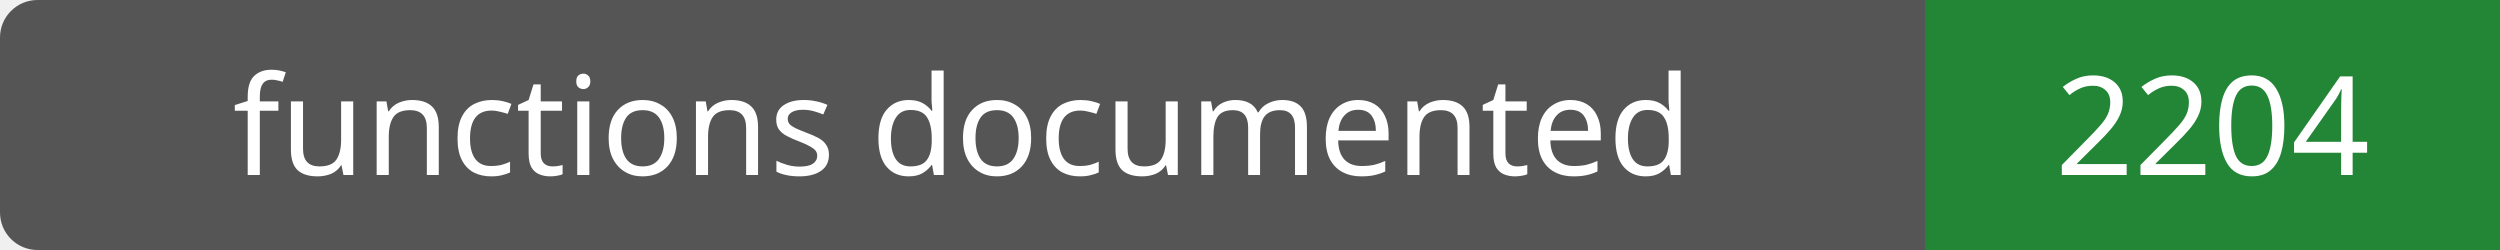
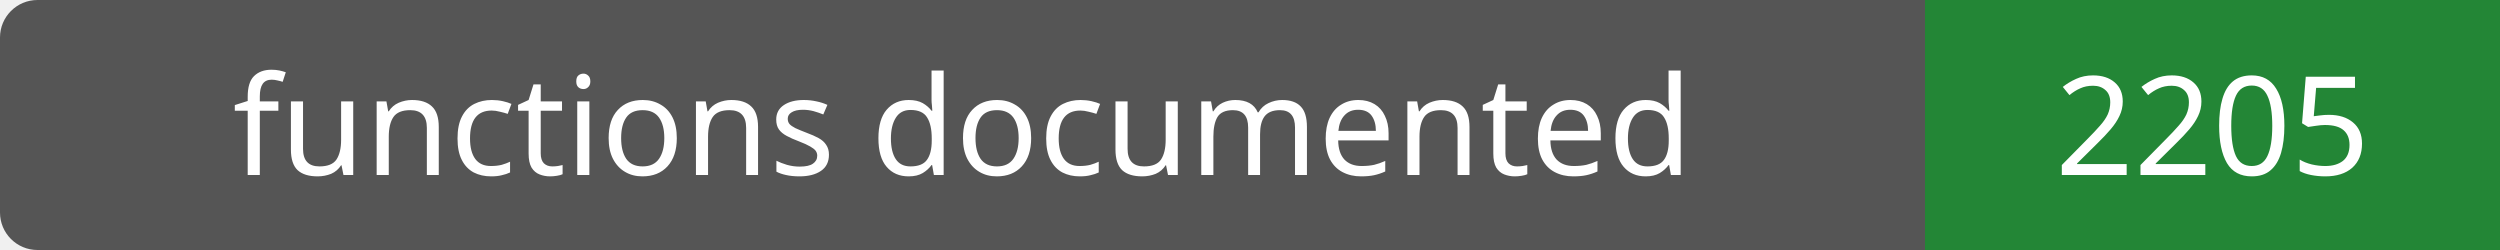
- <svg xmlns="http://www.w3.org/2000/svg" width="200" height="20" role="img" aria-label="functions documented: 2204">
+ <svg xmlns="http://www.w3.org/2000/svg" width="200" height="20" role="img" aria-label="functions documented: 2205">
  <rect width="200" height="20" rx="3" fill="#555" />
  <path fill="#238636" d="M154 0h46v20H154z" />
  <g fill="#fff" text-anchor="middle" font-family="Verdana,sans-serif" font-size="11">
    <text x="77.0" y="14">functions documented</text>
-     <text x="177.0" y="14">2204</text>
+     <text x="177.0" y="14">2205</text>
  </g>
</svg>
